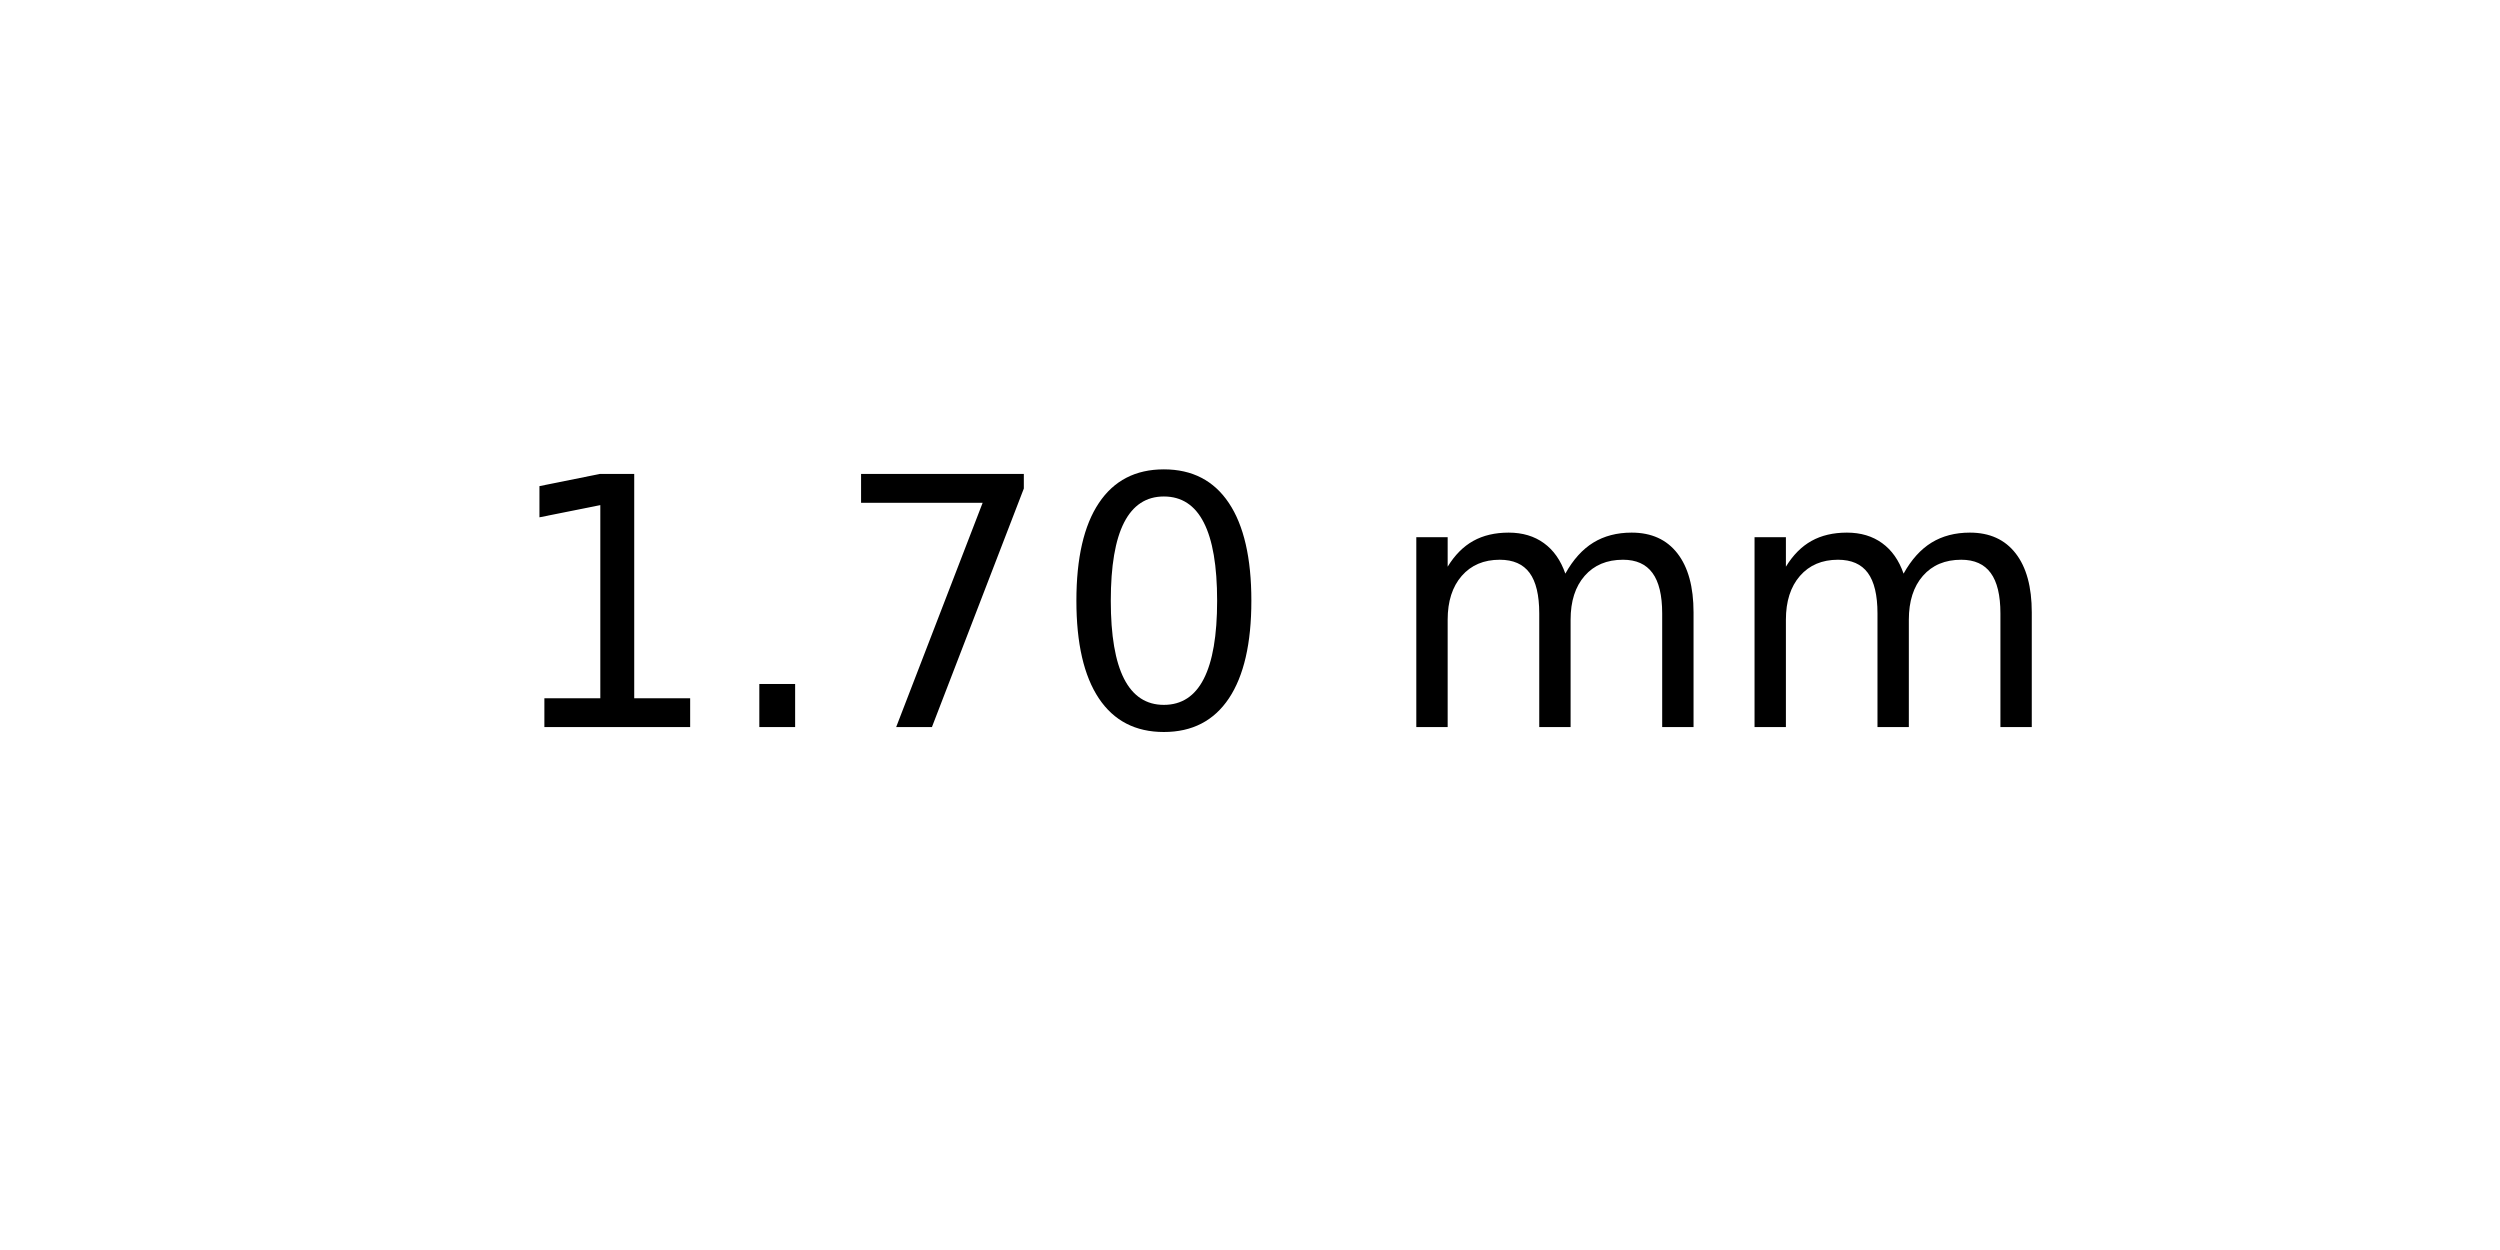
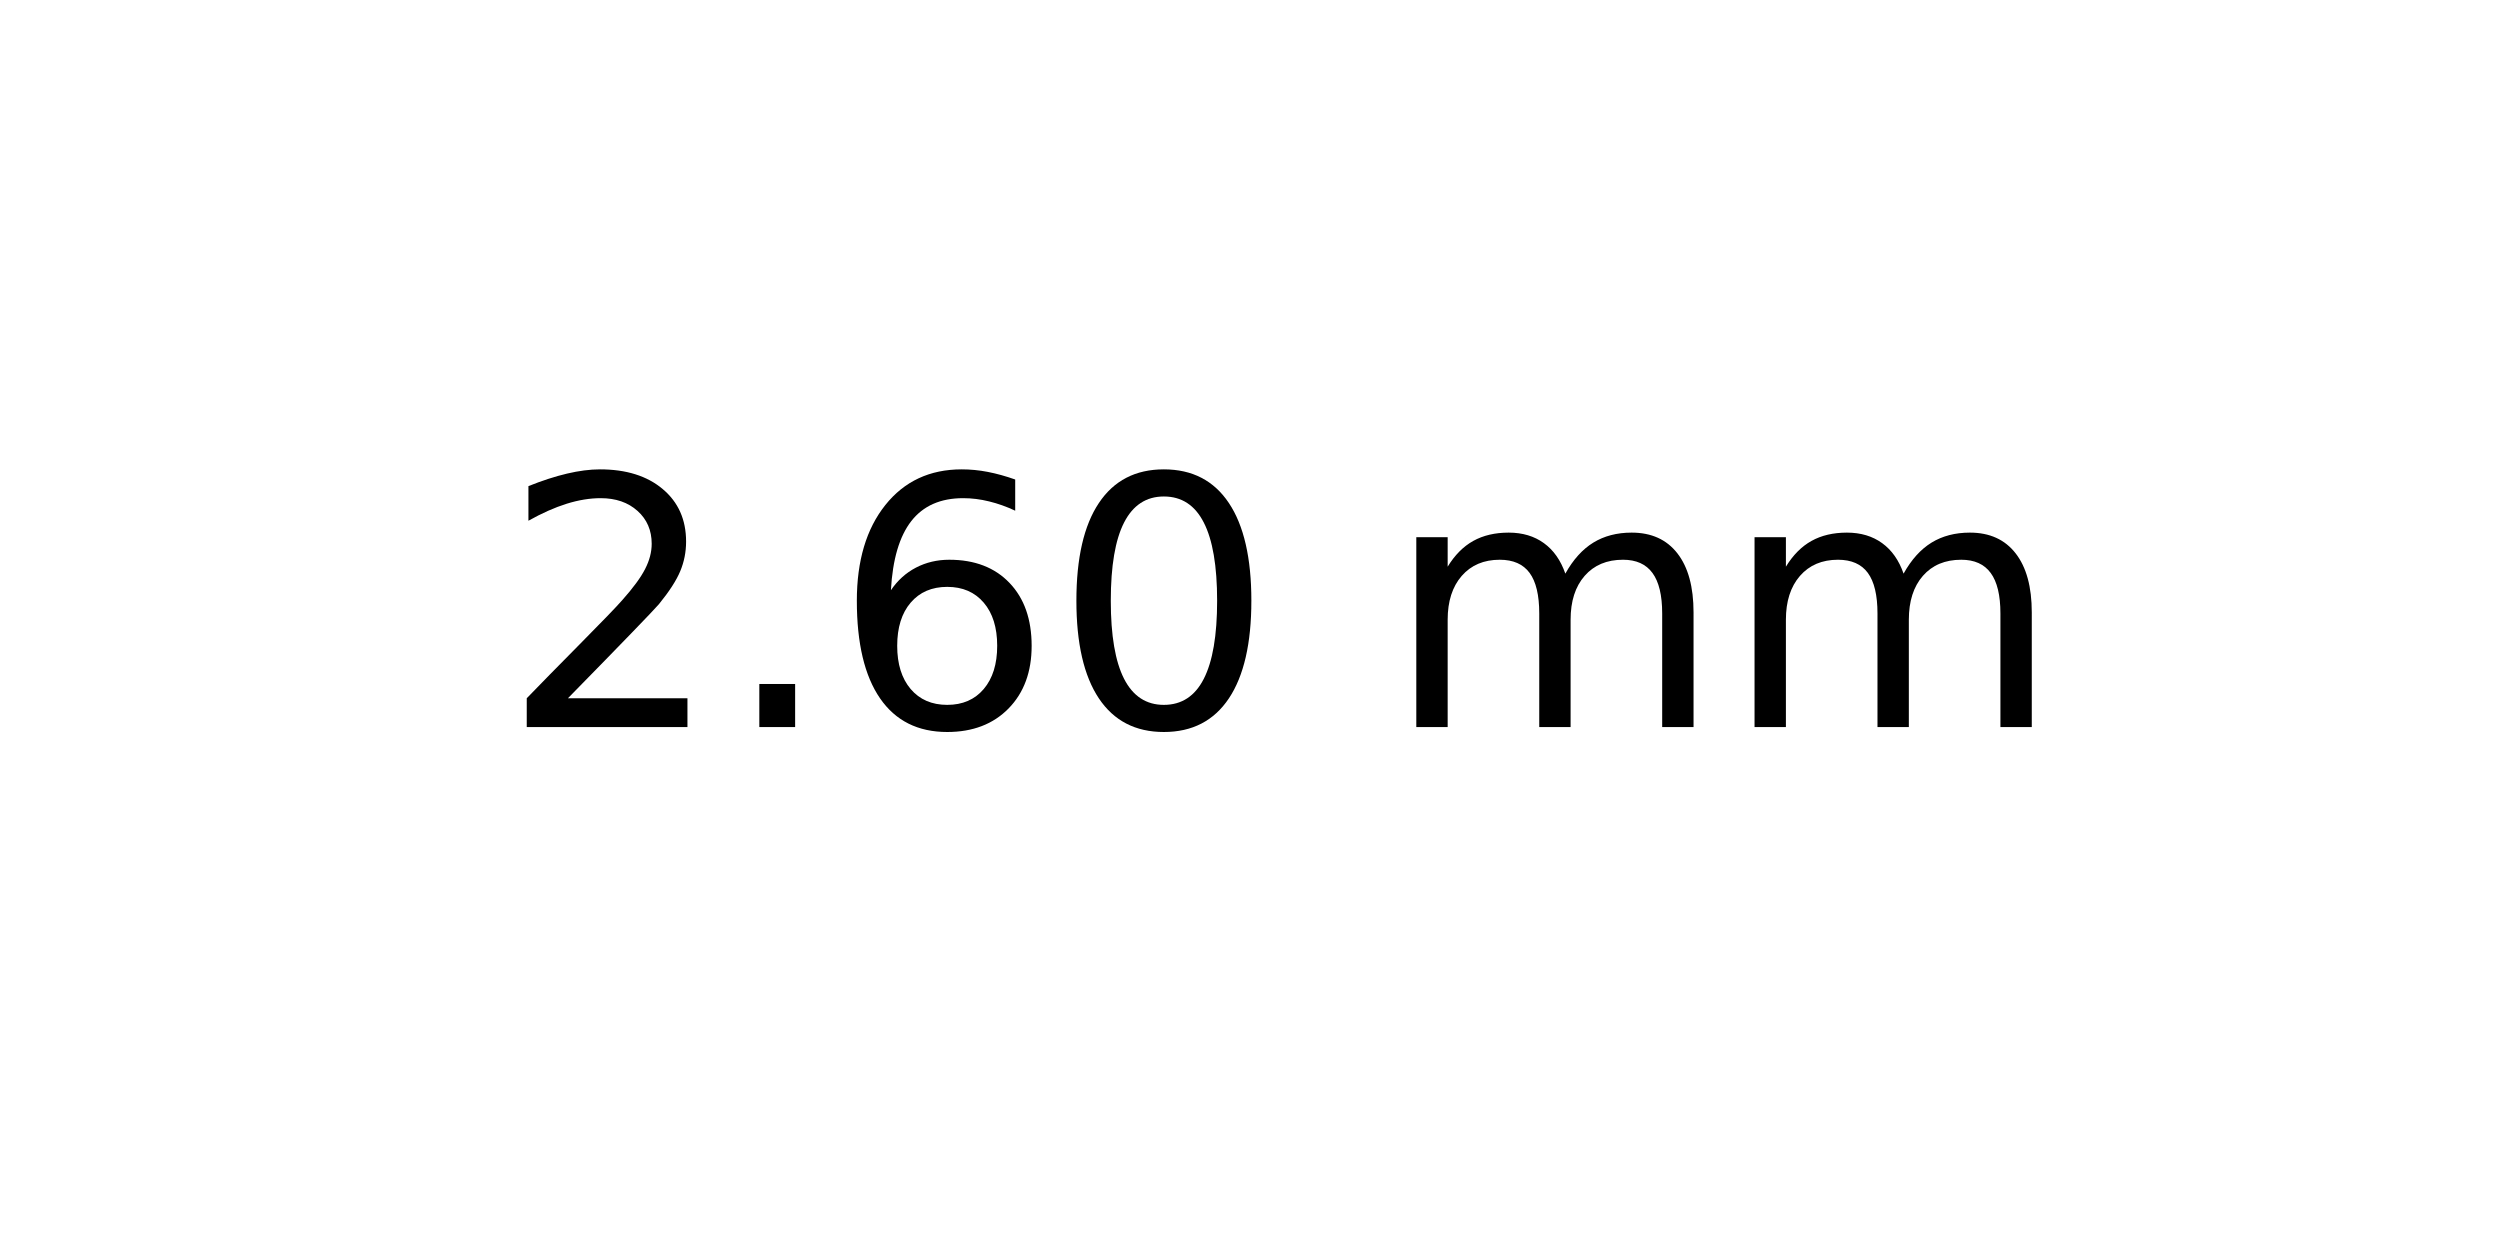
<svg xmlns="http://www.w3.org/2000/svg" xmlns:xlink="http://www.w3.org/1999/xlink" width="72pt" height="36pt" viewBox="0 0 72 36" version="1.1">
  <defs>
    <style type="text/css">*{stroke-linejoin: round; stroke-linecap: butt}</style>
  </defs>
  <g id="figure_1">
    <g id="axes_1">
      <g id="text_1">
        <g transform="translate(14.4375 20.93937) scale(0.1 -0.1)">
          <defs>
-             <path id="DejaVuSans-31" d="M 794 531  L 1825 531  L 1825 4091  L 703 3866  L 703 4441  L 1819 4666  L 2450 4666  L 2450 531  L 3481 531  L 3481 0  L 794 0  L 794 531  z " transform="scale(0.015625)" />
+             <path id="DejaVuSans-32" d="M 1228 531  L 3431 531  L 3431 0  L 469 0  L 469 531  Q 828 903 1448 1529  Q 2069 2156 2228 2338  Q 2531 2678 2651 2914  Q 2772 3150 2772 3378  Q 2772 3750 2511 3984  Q 2250 4219 1831 4219  Q 1534 4219 1204 4116  Q 875 4013 500 3803  L 500 4441  Q 881 4594 1212 4672  Q 1544 4750 1819 4750  Q 2544 4750 2975 4387  Q 3406 4025 3406 3419  Q 3406 3131 3298 2873  Q 3191 2616 2906 2266  Q 2828 2175 2409 1742  Q 1991 1309 1228 531  z " transform="scale(0.015625)" />
            <path id="DejaVuSans-2e" d="M 684 794  L 1344 794  L 1344 0  L 684 0  L 684 794  z " transform="scale(0.015625)" />
-             <path id="DejaVuSans-37" d="M 525 4666  L 3525 4666  L 3525 4397  L 1831 0  L 1172 0  L 2766 4134  L 525 4134  L 525 4666  z " transform="scale(0.015625)" />
+             <path id="DejaVuSans-36" d="M 2113 2584  Q 1688 2584 1439 2293  Q 1191 2003 1191 1497  Q 1191 994 1439 701  Q 1688 409 2113 409  Q 2538 409 2786 701  Q 3034 994 3034 1497  Q 3034 2003 2786 2293  Q 2538 2584 2113 2584  z M 3366 4563  L 3366 3988  Q 3128 4100 2886 4159  Q 2644 4219 2406 4219  Q 1781 4219 1451 3797  Q 1122 3375 1075 2522  Q 1259 2794 1537 2939  Q 1816 3084 2150 3084  Q 2853 3084 3261 2657  Q 3669 2231 3669 1497  Q 3669 778 3244 343  Q 2819 -91 2113 -91  Q 1303 -91 875 529  Q 447 1150 447 2328  Q 447 3434 972 4092  Q 1497 4750 2381 4750  Q 2619 4750 2861 4703  Q 3103 4656 3366 4563  z " transform="scale(0.015625)" />
            <path id="DejaVuSans-30" d="M 2034 4250  Q 1547 4250 1301 3770  Q 1056 3291 1056 2328  Q 1056 1369 1301 889  Q 1547 409 2034 409  Q 2525 409 2770 889  Q 3016 1369 3016 2328  Q 3016 3291 2770 3770  Q 2525 4250 2034 4250  z M 2034 4750  Q 2819 4750 3233 4129  Q 3647 3509 3647 2328  Q 3647 1150 3233 529  Q 2819 -91 2034 -91  Q 1250 -91 836 529  Q 422 1150 422 2328  Q 422 3509 836 4129  Q 1250 4750 2034 4750  z " transform="scale(0.015625)" />
            <path id="DejaVuSans-20" transform="scale(0.015625)" />
            <path id="DejaVuSans-6d" d="M 3328 2828  Q 3544 3216 3844 3400  Q 4144 3584 4550 3584  Q 5097 3584 5394 3201  Q 5691 2819 5691 2113  L 5691 0  L 5113 0  L 5113 2094  Q 5113 2597 4934 2840  Q 4756 3084 4391 3084  Q 3944 3084 3684 2787  Q 3425 2491 3425 1978  L 3425 0  L 2847 0  L 2847 2094  Q 2847 2600 2669 2842  Q 2491 3084 2119 3084  Q 1678 3084 1418 2786  Q 1159 2488 1159 1978  L 1159 0  L 581 0  L 581 3500  L 1159 3500  L 1159 2956  Q 1356 3278 1631 3431  Q 1906 3584 2284 3584  Q 2666 3584 2933 3390  Q 3200 3197 3328 2828  z " transform="scale(0.015625)" />
          </defs>
-           <use xlink:href="#DejaVuSans-31" />
+           <use xlink:href="#DejaVuSans-32" />
          <use xlink:href="#DejaVuSans-2e" x="63.623" />
-           <use xlink:href="#DejaVuSans-37" x="95.41" />
+           <use xlink:href="#DejaVuSans-36" x="95.41" />
          <use xlink:href="#DejaVuSans-30" x="159.033" />
          <use xlink:href="#DejaVuSans-20" x="222.656" />
          <use xlink:href="#DejaVuSans-6d" x="254.443" />
          <use xlink:href="#DejaVuSans-6d" x="351.855" />
        </g>
      </g>
    </g>
  </g>
</svg>
